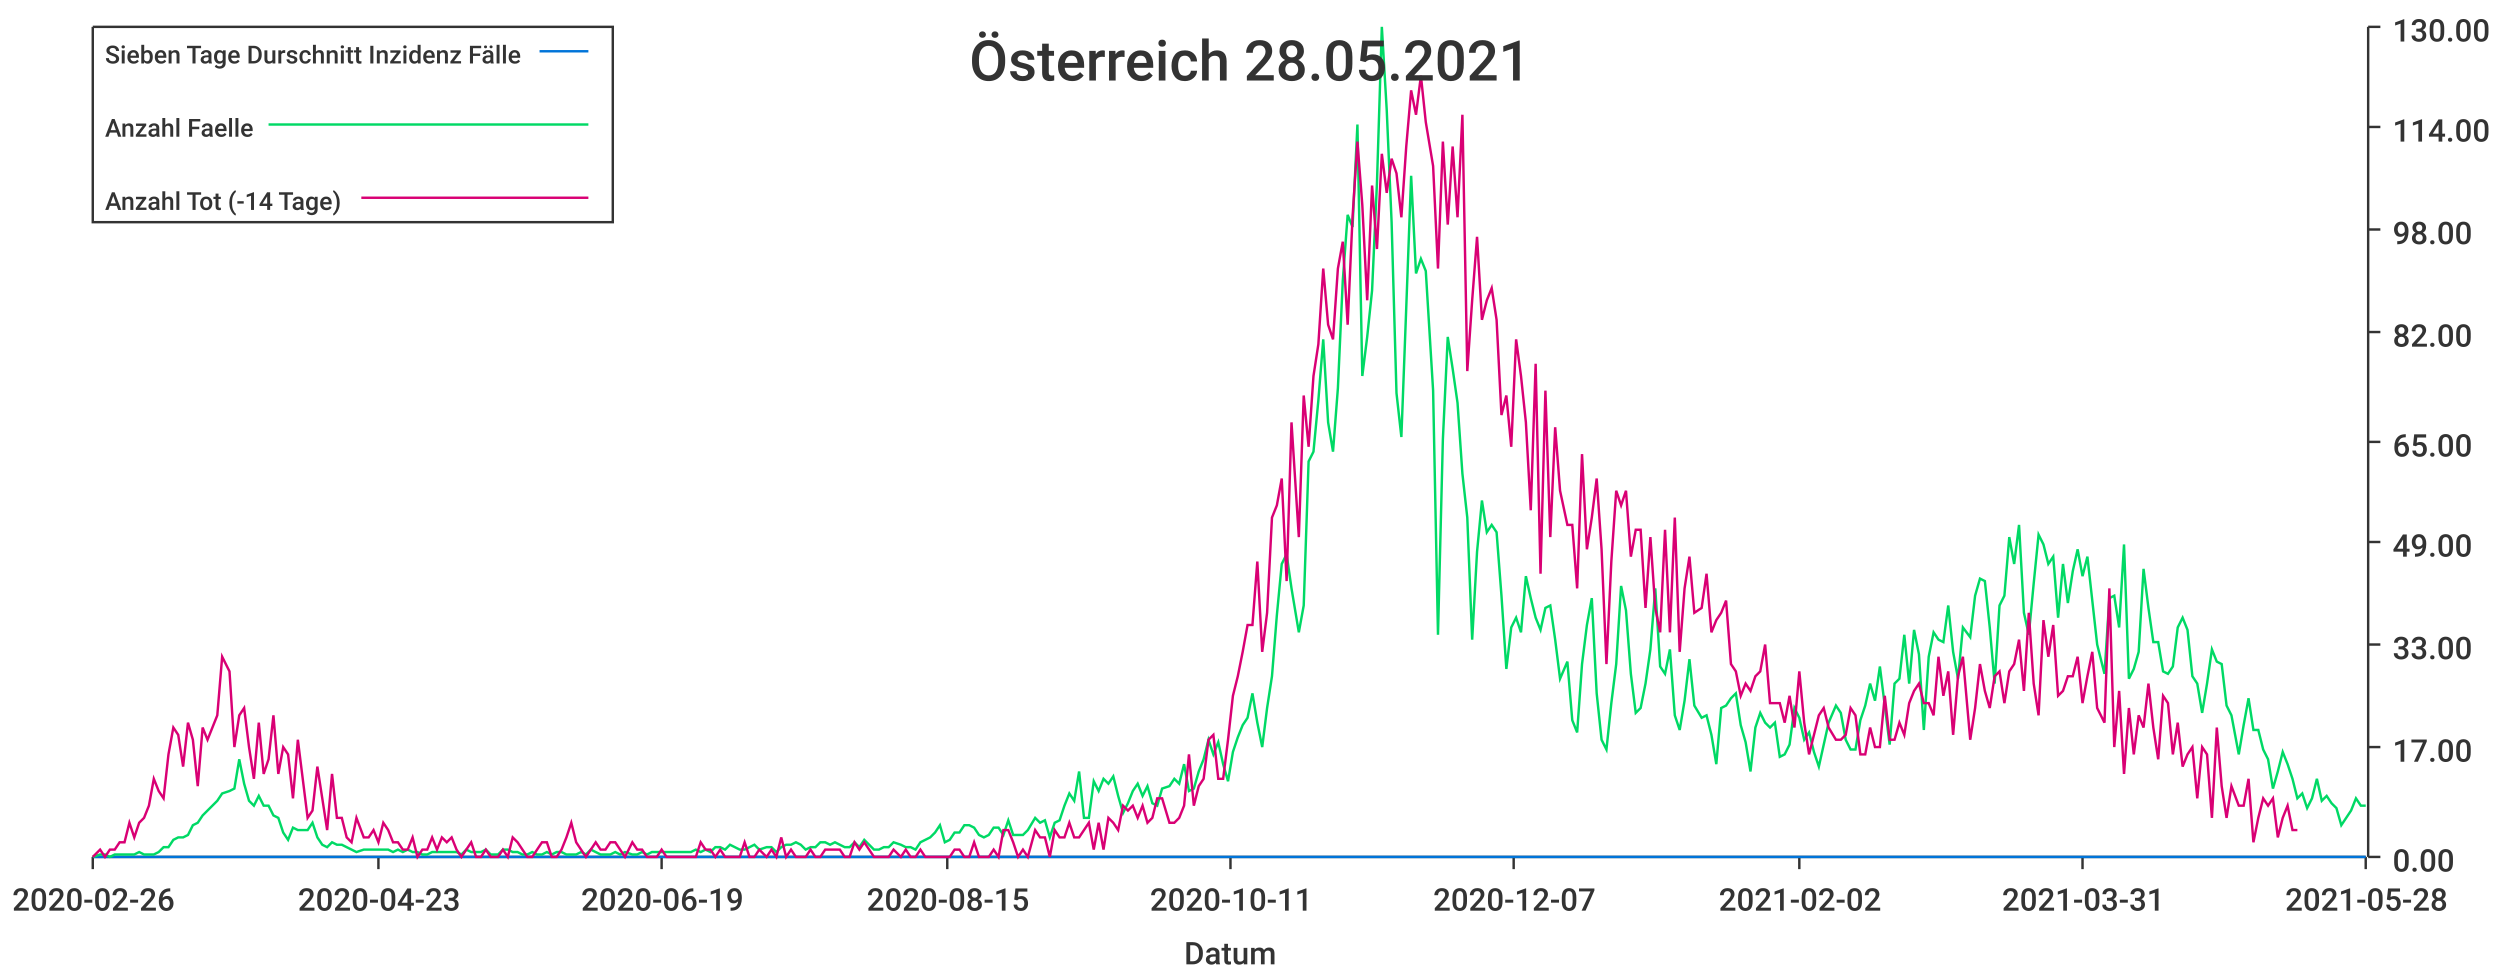
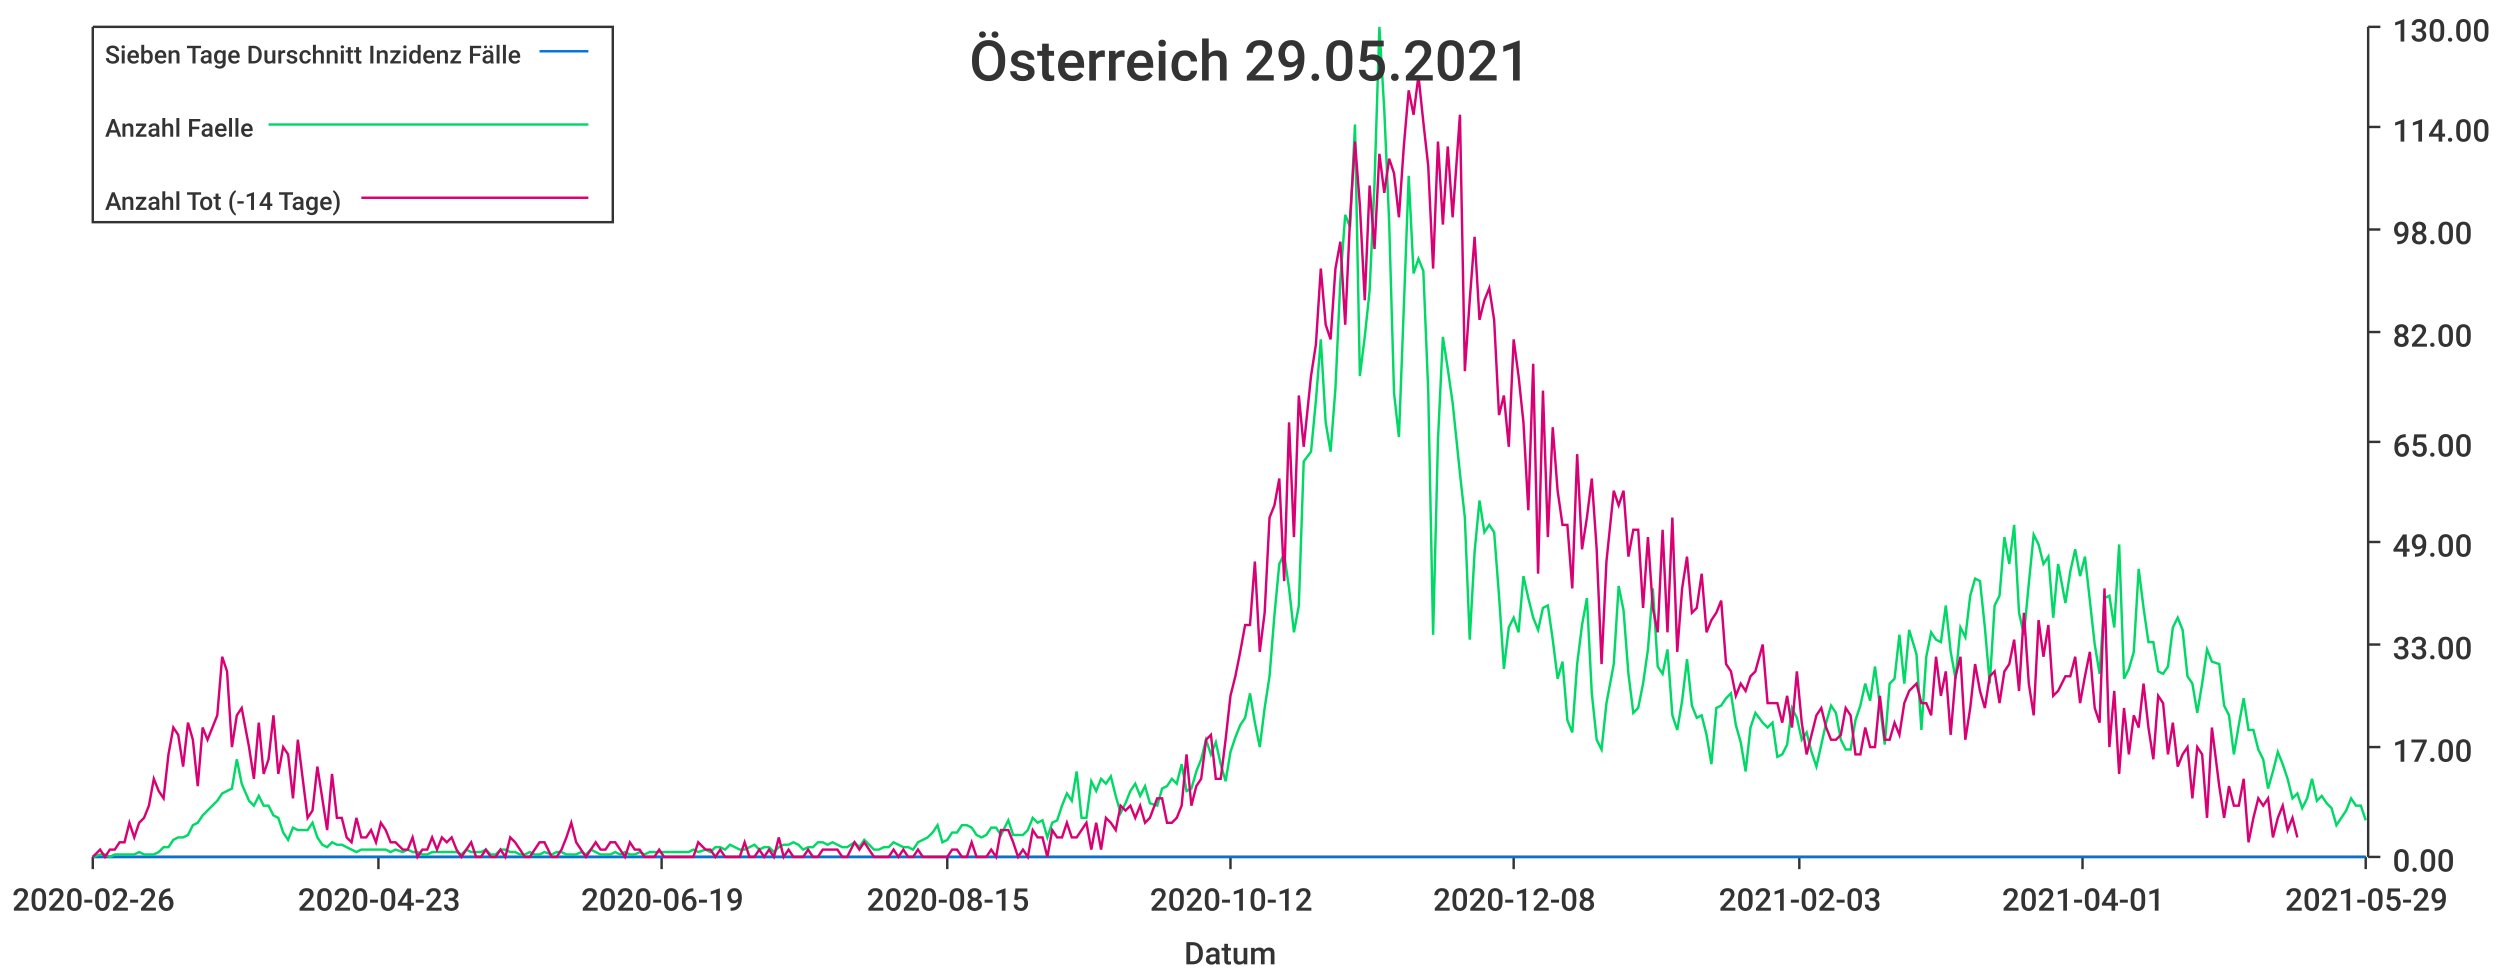
<svg xmlns="http://www.w3.org/2000/svg" width="1024" height="400">\n<path d="M 0 0 L 1024 0 L 1024 400 L 0 400 L 0 0" style="stroke-width:0;stroke:rgba(255,255,255,1.0);fill:rgba(255,255,255,1.0)" />
  <path d="M 38 11 L 969 11 L 969 351 L 38 351 L 38 11" style="stroke-width:0;stroke:rgba(255,255,255,1.0);fill:rgba(255,255,255,1.0)" />
  <path d="M 38 351 L 969 351" style="stroke-width:1;stroke:rgba(51,51,51,1.0);fill:none" />
  <path d="M 38 351 L 38 356" style="stroke-width:1;stroke:rgba(51,51,51,1.0);fill:none" />
  <text x="5" y="373" style="stroke-width:0;stroke:none;fill:rgba(51,51,51,1.0);font-size:12.8px;font-family:'Roboto Medium',sans-serif">2020-02-26</text>
  <path d="M 155 351 L 155 356" style="stroke-width:1;stroke:rgba(51,51,51,1.0);fill:none" />
  <text x="122" y="373" style="stroke-width:0;stroke:none;fill:rgba(51,51,51,1.0);font-size:12.8px;font-family:'Roboto Medium',sans-serif">2020-04-23</text>
  <path d="M 271 351 L 271 356" style="stroke-width:1;stroke:rgba(51,51,51,1.0);fill:none" />
  <text x="238" y="373" style="stroke-width:0;stroke:none;fill:rgba(51,51,51,1.0);font-size:12.8px;font-family:'Roboto Medium',sans-serif">2020-06-19</text>
  <path d="M 388 351 L 388 356" style="stroke-width:1;stroke:rgba(51,51,51,1.0);fill:none" />
  <text x="355" y="373" style="stroke-width:0;stroke:none;fill:rgba(51,51,51,1.0);font-size:12.8px;font-family:'Roboto Medium',sans-serif">2020-08-15</text>
  <path d="M 504 351 L 504 356" style="stroke-width:1;stroke:rgba(51,51,51,1.0);fill:none" />
-   <text x="471" y="373" style="stroke-width:0;stroke:none;fill:rgba(51,51,51,1.0);font-size:12.8px;font-family:'Roboto Medium',sans-serif">2020-10-11</text>
+   <text x="471" y="373" style="stroke-width:0;stroke:none;fill:rgba(51,51,51,1.0);font-size:12.8px;font-family:'Roboto Medium',sans-serif">2020-10-12</text>
  <path d="M 620 351 L 620 356" style="stroke-width:1;stroke:rgba(51,51,51,1.0);fill:none" />
-   <text x="587" y="373" style="stroke-width:0;stroke:none;fill:rgba(51,51,51,1.0);font-size:12.8px;font-family:'Roboto Medium',sans-serif">2020-12-07</text>
+   <text x="587" y="373" style="stroke-width:0;stroke:none;fill:rgba(51,51,51,1.0);font-size:12.8px;font-family:'Roboto Medium',sans-serif">2020-12-08</text>
  <path d="M 737 351 L 737 356" style="stroke-width:1;stroke:rgba(51,51,51,1.0);fill:none" />
-   <text x="704" y="373" style="stroke-width:0;stroke:none;fill:rgba(51,51,51,1.0);font-size:12.8px;font-family:'Roboto Medium',sans-serif">2021-02-02</text>
+   <text x="704" y="373" style="stroke-width:0;stroke:none;fill:rgba(51,51,51,1.0);font-size:12.8px;font-family:'Roboto Medium',sans-serif">2021-02-03</text>
  <path d="M 853 351 L 853 356" style="stroke-width:1;stroke:rgba(51,51,51,1.0);fill:none" />
-   <text x="820" y="373" style="stroke-width:0;stroke:none;fill:rgba(51,51,51,1.0);font-size:12.8px;font-family:'Roboto Medium',sans-serif">2021-03-31</text>
+   <text x="820" y="373" style="stroke-width:0;stroke:none;fill:rgba(51,51,51,1.0);font-size:12.8px;font-family:'Roboto Medium',sans-serif">2021-04-01</text>
  <path d="M 969 351 L 969 356" style="stroke-width:1;stroke:rgba(51,51,51,1.0);fill:none" />
-   <text x="936" y="373" style="stroke-width:0;stroke:none;fill:rgba(51,51,51,1.0);font-size:12.8px;font-family:'Roboto Medium',sans-serif">2021-05-28</text>
+   <text x="936" y="373" style="stroke-width:0;stroke:none;fill:rgba(51,51,51,1.0);font-size:12.8px;font-family:'Roboto Medium',sans-serif">2021-05-29</text>
  <text x="485" y="395" style="stroke-width:0;stroke:none;fill:rgba(51,51,51,1.0);font-size:12.8px;font-family:'Roboto Medium',sans-serif">Datum</text>
  <path d="M 970 351 L 970 11" style="stroke-width:1;stroke:rgba(51,51,51,1.0);fill:none" />
  <path d="M 970 351 L 975 351" style="stroke-width:1;stroke:rgba(51,51,51,1.0);fill:none" />
  <text x="980" y="357" style="stroke-width:0;stroke:none;fill:rgba(51,51,51,1.0);font-size:12.8px;font-family:'Roboto Medium',sans-serif">0.00</text>
  <path d="M 970 306 L 975 306" style="stroke-width:1;stroke:rgba(51,51,51,1.0);fill:none" />
  <text x="980" y="312" style="stroke-width:0;stroke:none;fill:rgba(51,51,51,1.0);font-size:12.8px;font-family:'Roboto Medium',sans-serif">17.00</text>
  <path d="M 970 264 L 975 264" style="stroke-width:1;stroke:rgba(51,51,51,1.0);fill:none" />
  <text x="980" y="270" style="stroke-width:0;stroke:none;fill:rgba(51,51,51,1.0);font-size:12.8px;font-family:'Roboto Medium',sans-serif">33.00</text>
  <path d="M 970 222 L 975 222" style="stroke-width:1;stroke:rgba(51,51,51,1.0);fill:none" />
  <text x="980" y="228" style="stroke-width:0;stroke:none;fill:rgba(51,51,51,1.0);font-size:12.8px;font-family:'Roboto Medium',sans-serif">49.00</text>
  <path d="M 970 181 L 975 181" style="stroke-width:1;stroke:rgba(51,51,51,1.0);fill:none" />
  <text x="980" y="187" style="stroke-width:0;stroke:none;fill:rgba(51,51,51,1.0);font-size:12.8px;font-family:'Roboto Medium',sans-serif">65.00</text>
  <path d="M 970 136 L 975 136" style="stroke-width:1;stroke:rgba(51,51,51,1.0);fill:none" />
  <text x="980" y="142" style="stroke-width:0;stroke:none;fill:rgba(51,51,51,1.0);font-size:12.8px;font-family:'Roboto Medium',sans-serif">82.00</text>
  <path d="M 970 94 L 975 94" style="stroke-width:1;stroke:rgba(51,51,51,1.0);fill:none" />
  <text x="980" y="100" style="stroke-width:0;stroke:none;fill:rgba(51,51,51,1.0);font-size:12.8px;font-family:'Roboto Medium',sans-serif">98.00</text>
  <path d="M 970 52 L 975 52" style="stroke-width:1;stroke:rgba(51,51,51,1.0);fill:none" />
  <text x="980" y="58" style="stroke-width:0;stroke:none;fill:rgba(51,51,51,1.0);font-size:12.8px;font-family:'Roboto Medium',sans-serif">114.00</text>
  <path d="M 970 11 L 975 11" style="stroke-width:1;stroke:rgba(51,51,51,1.0);fill:none" />
  <text x="980" y="17" style="stroke-width:0;stroke:none;fill:rgba(51,51,51,1.0);font-size:12.8px;font-family:'Roboto Medium',sans-serif">130.00</text>
-   <path d="M 38 351 L 41 351 L 43 351 L 45 351 L 47 351 L 49 351 L 51 351 L 53 351 L 55 351 L 57 351 L 59 351 L 61 351 L 63 351 L 65 351 L 67 351 L 69 351 L 71 351 L 73 351 L 75 351 L 77 351 L 79 351 L 81 351 L 83 351 L 85 351 L 87 351 L 89 351 L 91 351 L 94 351 L 96 351 L 98 351 L 100 351 L 102 351 L 104 351 L 106 351 L 108 351 L 110 351 L 112 351 L 114 351 L 116 351 L 118 351 L 120 351 L 122 351 L 124 351 L 126 351 L 128 351 L 130 351 L 132 351 L 134 351 L 136 351 L 138 351 L 140 351 L 142 351 L 144 351 L 146 351 L 149 351 L 151 351 L 153 351 L 155 351 L 157 351 L 159 351 L 161 351 L 163 351 L 165 351 L 167 351 L 169 351 L 171 351 L 173 351 L 175 351 L 177 351 L 179 351 L 181 351 L 183 351 L 185 351 L 187 351 L 189 351 L 191 351 L 193 351 L 195 351 L 197 351 L 199 351 L 201 351 L 204 351 L 206 351 L 208 351 L 210 351 L 212 351 L 214 351 L 216 351 L 218 351 L 220 351 L 222 351 L 224 351 L 226 351 L 228 351 L 230 351 L 232 351 L 234 351 L 236 351 L 238 351 L 240 351 L 242 351 L 244 351 L 246 351 L 248 351 L 250 351 L 252 351 L 254 351 L 256 351 L 259 351 L 261 351 L 263 351 L 265 351 L 267 351 L 269 351 L 271 351 L 273 351 L 275 351 L 277 351 L 279 351 L 281 351 L 283 351 L 285 351 L 287 351 L 289 351 L 291 351 L 293 351 L 295 351 L 297 351 L 299 351 L 301 351 L 303 351 L 305 351 L 307 351 L 309 351 L 311 351 L 314 351 L 316 351 L 318 351 L 320 351 L 322 351 L 324 351 L 326 351 L 328 351 L 330 351 L 332 351 L 334 351 L 336 351 L 338 351 L 340 351 L 342 351 L 344 351 L 346 351 L 348 351 L 350 351 L 352 351 L 354 351 L 356 351 L 358 351 L 360 351 L 362 351 L 364 351 L 366 351 L 369 351 L 371 351 L 373 351 L 375 351 L 377 351 L 379 351 L 381 351 L 383 351 L 385 351 L 387 351 L 389 351 L 391 351 L 393 351 L 395 351 L 397 351 L 399 351 L 401 351 L 403 351 L 405 351 L 407 351 L 409 351 L 411 351 L 413 351 L 415 351 L 417 351 L 419 351 L 421 351 L 424 351 L 426 351 L 428 351 L 430 351 L 432 351 L 434 351 L 436 351 L 438 351 L 440 351 L 442 351 L 444 351 L 446 351 L 448 351 L 450 351 L 452 351 L 454 351 L 456 351 L 458 351 L 460 351 L 462 351 L 464 351 L 466 351 L 468 351 L 470 351 L 472 351 L 474 351 L 476 351 L 479 351 L 481 351 L 483 351 L 485 351 L 487 351 L 489 351 L 491 351 L 493 351 L 495 351 L 497 351 L 499 351 L 501 351 L 503 351 L 505 351 L 507 351 L 509 351 L 511 351 L 513 351 L 515 351 L 517 351 L 519 351 L 521 351 L 523 351 L 525 351 L 527 351 L 529 351 L 532 351 L 534 351 L 536 351 L 538 351 L 540 351 L 542 351 L 544 351 L 546 351 L 548 351 L 550 351 L 552 351 L 554 351 L 556 351 L 558 351 L 560 351 L 562 351 L 564 351 L 566 351 L 568 351 L 570 351 L 572 351 L 574 351 L 576 351 L 578 351 L 580 351 L 582 351 L 584 351 L 587 351 L 589 351 L 591 351 L 593 351 L 595 351 L 597 351 L 599 351 L 601 351 L 603 351 L 605 351 L 607 351 L 609 351 L 611 351 L 613 351 L 615 351 L 617 351 L 619 351 L 621 351 L 623 351 L 625 351 L 627 351 L 629 351 L 631 351 L 633 351 L 635 351 L 637 351 L 639 351 L 642 351 L 644 351 L 646 351 L 648 351 L 650 351 L 652 351 L 654 351 L 656 351 L 658 351 L 660 351 L 662 351 L 664 351 L 666 351 L 668 351 L 670 351 L 672 351 L 674 351 L 676 351 L 678 351 L 680 351 L 682 351 L 684 351 L 686 351 L 688 351 L 690 351 L 692 351 L 694 351 L 697 351 L 699 351 L 701 351 L 703 351 L 705 351 L 707 351 L 709 351 L 711 351 L 713 351 L 715 351 L 717 351 L 719 351 L 721 351 L 723 351 L 725 351 L 727 351 L 729 351 L 731 351 L 733 351 L 735 351 L 737 351 L 739 351 L 741 351 L 743 351 L 745 351 L 747 351 L 749 351 L 752 351 L 754 351 L 756 351 L 758 351 L 760 351 L 762 351 L 764 351 L 766 351 L 768 351 L 770 351 L 772 351 L 774 351 L 776 351 L 778 351 L 780 351 L 782 351 L 784 351 L 786 351 L 788 351 L 790 351 L 792 351 L 794 351 L 796 351 L 798 351 L 800 351 L 802 351 L 804 351 L 807 351 L 809 351 L 811 351 L 813 351 L 815 351 L 817 351 L 819 351 L 821 351 L 823 351 L 825 351 L 827 351 L 829 351 L 831 351 L 833 351 L 835 351 L 837 351 L 839 351 L 841 351 L 843 351 L 845 351 L 847 351 L 849 351 L 851 351 L 853 351 L 855 351 L 857 351 L 859 351 L 862 351 L 864 351 L 866 351 L 868 351 L 870 351 L 872 351 L 874 351 L 876 351 L 878 351 L 880 351 L 882 351 L 884 351 L 886 351 L 888 351 L 890 351 L 892 351 L 894 351 L 896 351 L 898 351 L 900 351 L 902 351 L 904 351 L 906 351 L 908 351 L 910 351 L 912 351 L 914 351 L 917 351 L 919 351 L 921 351 L 923 351 L 925 351 L 927 351 L 929 351 L 931 351 L 933 351 L 935 351 L 937 351 L 939 351 L 941 351 L 943 351 L 945 351 L 947 351 L 949 351 L 951 351 L 953 351 L 955 351 L 957 351 L 959 351 L 961 351 L 963 351 L 965 351 L 967 351 L 969 351" style="stroke-width:1;stroke:rgba(0,116,217,1.0);fill:none" />
-   <path d="M 38 351 L 41 350 L 43 350 L 45 351 L 47 350 L 49 350 L 51 350 L 53 350 L 55 350 L 57 349 L 59 350 L 61 350 L 63 350 L 65 349 L 67 347 L 69 347 L 71 344 L 73 343 L 75 343 L 77 342 L 79 338 L 81 337 L 83 334 L 85 332 L 87 330 L 89 328 L 91 325 L 94 324 L 96 323 L 98 311 L 100 321 L 102 328 L 104 330 L 106 326 L 108 330 L 110 330 L 112 334 L 114 335 L 116 341 L 118 344 L 120 339 L 122 340 L 124 340 L 126 340 L 128 337 L 130 343 L 132 346 L 134 347 L 136 345 L 138 346 L 140 346 L 142 347 L 144 348 L 146 349 L 149 348 L 151 348 L 153 348 L 155 348 L 157 348 L 159 348 L 161 349 L 163 348 L 165 349 L 167 348 L 169 349 L 171 349 L 173 350 L 175 350 L 177 349 L 179 349 L 181 349 L 183 349 L 185 349 L 187 349 L 189 350 L 191 348 L 193 349 L 195 349 L 197 349 L 199 348 L 201 350 L 204 350 L 206 348 L 208 348 L 210 349 L 212 349 L 214 350 L 216 350 L 218 349 L 220 350 L 222 350 L 224 349 L 226 350 L 228 349 L 230 349 L 232 350 L 234 350 L 236 350 L 238 349 L 240 350 L 242 348 L 244 349 L 246 350 L 248 350 L 250 350 L 252 349 L 254 350 L 256 349 L 259 350 L 261 350 L 263 349 L 265 350 L 267 349 L 269 349 L 271 349 L 273 349 L 275 349 L 277 349 L 279 349 L 281 349 L 283 349 L 285 348 L 287 349 L 289 348 L 291 349 L 293 347 L 295 347 L 297 348 L 299 346 L 301 347 L 303 348 L 305 348 L 307 347 L 309 346 L 311 348 L 314 347 L 316 347 L 318 349 L 320 347 L 322 346 L 324 346 L 326 345 L 328 346 L 330 348 L 332 347 L 334 347 L 336 345 L 338 345 L 340 346 L 342 345 L 344 346 L 346 347 L 348 347 L 350 345 L 352 347 L 354 344 L 356 346 L 358 348 L 360 348 L 362 347 L 364 347 L 366 345 L 369 346 L 371 347 L 373 347 L 375 348 L 377 345 L 379 344 L 381 343 L 383 341 L 385 338 L 387 345 L 389 344 L 391 341 L 393 341 L 395 338 L 397 338 L 399 339 L 401 342 L 403 343 L 405 342 L 407 339 L 409 339 L 411 342 L 413 336 L 415 342 L 417 342 L 419 342 L 421 340 L 424 335 L 426 337 L 428 336 L 430 343 L 432 337 L 434 336 L 436 330 L 438 325 L 440 328 L 442 316 L 444 335 L 446 335 L 448 320 L 450 324 L 452 319 L 454 321 L 456 318 L 458 326 L 460 333 L 462 329 L 464 324 L 466 321 L 468 326 L 470 322 L 472 329 L 474 330 L 476 323 L 479 322 L 481 319 L 483 321 L 485 313 L 487 324 L 489 323 L 491 316 L 493 311 L 495 303 L 497 309 L 499 304 L 501 313 L 503 320 L 505 308 L 507 302 L 509 297 L 511 294 L 513 284 L 515 296 L 517 306 L 519 290 L 521 277 L 523 252 L 525 231 L 527 227 L 529 241 L 532 259 L 534 248 L 536 189 L 538 185 L 540 164 L 542 139 L 544 173 L 546 185 L 548 159 L 550 115 L 552 88 L 554 93 L 556 51 L 558 154 L 560 138 L 562 119 L 564 75 L 566 11 L 568 45 L 570 91 L 572 161 L 574 179 L 576 126 L 578 72 L 580 112 L 582 106 L 584 111 L 587 160 L 589 260 L 591 180 L 593 138 L 595 151 L 597 165 L 599 194 L 601 212 L 603 262 L 605 226 L 607 205 L 609 218 L 611 215 L 613 218 L 615 244 L 617 274 L 619 257 L 621 253 L 623 259 L 625 236 L 627 245 L 629 253 L 631 258 L 633 249 L 635 248 L 637 262 L 639 278 L 642 271 L 644 295 L 646 300 L 648 272 L 650 256 L 652 245 L 654 284 L 656 303 L 658 307 L 660 288 L 662 272 L 664 240 L 666 250 L 668 276 L 670 292 L 672 290 L 674 280 L 676 266 L 678 241 L 680 273 L 682 276 L 684 266 L 686 293 L 688 299 L 690 287 L 692 270 L 694 289 L 697 294 L 699 293 L 701 301 L 703 313 L 705 290 L 707 289 L 709 286 L 711 284 L 713 297 L 715 304 L 717 316 L 719 298 L 721 292 L 723 296 L 725 298 L 727 296 L 729 310 L 731 309 L 733 305 L 735 290 L 737 294 L 739 303 L 741 300 L 743 308 L 745 314 L 747 305 L 749 296 L 752 289 L 754 292 L 756 303 L 758 307 L 760 307 L 762 295 L 764 289 L 766 280 L 768 287 L 770 273 L 772 289 L 774 305 L 776 280 L 778 278 L 780 260 L 782 280 L 784 258 L 786 268 L 788 299 L 790 269 L 792 259 L 794 262 L 796 263 L 798 248 L 800 267 L 802 278 L 804 257 L 807 261 L 809 244 L 811 237 L 813 238 L 815 257 L 817 280 L 819 248 L 821 244 L 823 220 L 825 231 L 827 215 L 829 251 L 831 260 L 833 239 L 835 219 L 837 223 L 839 231 L 841 228 L 843 253 L 845 231 L 847 247 L 849 234 L 851 225 L 853 236 L 855 228 L 857 246 L 859 264 L 862 276 L 864 245 L 866 244 L 868 257 L 870 223 L 872 278 L 874 274 L 876 267 L 878 233 L 880 249 L 882 263 L 884 263 L 886 275 L 888 276 L 890 273 L 892 257 L 894 253 L 896 258 L 898 277 L 900 280 L 902 292 L 904 280 L 906 266 L 908 271 L 910 272 L 912 289 L 914 293 L 917 309 L 919 297 L 921 286 L 923 299 L 925 299 L 927 307 L 929 311 L 931 323 L 933 316 L 935 308 L 937 313 L 939 319 L 941 327 L 943 325 L 945 331 L 947 327 L 949 319 L 951 328 L 953 326 L 955 329 L 957 331 L 959 338 L 961 335 L 963 332 L 965 327 L 967 330 L 969 330" style="stroke-width:1;stroke:rgba(0,217,101,1.0);fill:none" />
-   <path d="M 38 351 L 41 348 L 43 351 L 45 348 L 47 348 L 49 345 L 51 345 L 53 337 L 55 343 L 57 337 L 59 335 L 61 330 L 63 319 L 65 324 L 67 327 L 69 309 L 71 298 L 73 301 L 75 314 L 77 296 L 79 303 L 81 322 L 83 298 L 85 303 L 87 298 L 89 293 L 91 269 L 94 275 L 96 306 L 98 293 L 100 290 L 102 306 L 104 319 L 106 296 L 108 317 L 110 311 L 112 293 L 114 317 L 116 306 L 118 309 L 120 327 L 122 303 L 124 319 L 126 335 L 128 332 L 130 314 L 132 327 L 134 340 L 136 317 L 138 335 L 140 335 L 142 343 L 144 345 L 146 335 L 149 343 L 151 343 L 153 340 L 155 345 L 157 337 L 159 340 L 161 345 L 163 345 L 165 348 L 167 348 L 169 343 L 171 351 L 173 348 L 175 348 L 177 343 L 179 348 L 181 343 L 183 345 L 185 343 L 187 348 L 189 351 L 191 348 L 193 345 L 195 351 L 197 351 L 199 348 L 201 351 L 204 351 L 206 348 L 208 351 L 210 343 L 212 345 L 214 348 L 216 351 L 218 351 L 220 348 L 222 345 L 224 345 L 226 351 L 228 351 L 230 348 L 232 343 L 234 337 L 236 345 L 238 348 L 240 351 L 242 348 L 244 345 L 246 348 L 248 348 L 250 345 L 252 345 L 254 348 L 256 351 L 259 345 L 261 348 L 263 348 L 265 351 L 267 351 L 269 351 L 271 348 L 273 351 L 275 351 L 277 351 L 279 351 L 281 351 L 283 351 L 285 351 L 287 345 L 289 348 L 291 348 L 293 351 L 295 348 L 297 351 L 299 351 L 301 351 L 303 351 L 305 345 L 307 351 L 309 351 L 311 348 L 314 351 L 316 348 L 318 351 L 320 343 L 322 351 L 324 348 L 326 351 L 328 351 L 330 351 L 332 348 L 334 351 L 336 351 L 338 348 L 340 348 L 342 348 L 344 348 L 346 351 L 348 351 L 350 345 L 352 348 L 354 345 L 356 348 L 358 351 L 360 351 L 362 351 L 364 351 L 366 348 L 369 351 L 371 348 L 373 351 L 375 351 L 377 348 L 379 351 L 381 351 L 383 351 L 385 351 L 387 351 L 389 351 L 391 348 L 393 348 L 395 351 L 397 351 L 399 345 L 401 351 L 403 351 L 405 351 L 407 348 L 409 351 L 411 340 L 413 340 L 415 345 L 417 351 L 419 348 L 421 351 L 424 340 L 426 343 L 428 343 L 430 351 L 432 340 L 434 343 L 436 343 L 438 337 L 440 343 L 442 343 L 444 340 L 446 337 L 448 348 L 450 337 L 452 348 L 454 335 L 456 337 L 458 340 L 460 330 L 462 332 L 464 330 L 466 335 L 468 330 L 470 337 L 472 335 L 474 327 L 476 327 L 479 337 L 481 337 L 483 335 L 485 330 L 487 309 L 489 330 L 491 322 L 493 319 L 495 303 L 497 301 L 499 319 L 501 319 L 503 303 L 505 285 L 507 277 L 509 267 L 511 256 L 513 256 L 515 230 L 517 267 L 519 251 L 521 212 L 523 207 L 525 196 L 527 238 L 529 173 L 532 220 L 534 162 L 536 183 L 538 154 L 540 141 L 542 110 L 544 133 L 546 139 L 548 110 L 550 99 L 552 133 L 554 89 L 556 58 L 558 84 L 560 123 L 562 76 L 564 102 L 566 63 L 568 79 L 570 65 L 572 71 L 574 89 L 576 60 L 578 37 L 580 47 L 582 31 L 584 50 L 587 68 L 589 110 L 591 58 L 593 92 L 595 60 L 597 89 L 599 47 L 601 152 L 603 123 L 605 97 L 607 131 L 609 123 L 611 118 L 613 131 L 615 170 L 617 162 L 619 183 L 621 139 L 623 154 L 625 173 L 627 209 L 629 149 L 631 235 L 633 160 L 635 220 L 637 175 L 639 201 L 642 215 L 644 215 L 646 241 L 648 186 L 650 225 L 652 212 L 654 196 L 656 225 L 658 272 L 660 230 L 662 201 L 664 207 L 666 201 L 668 228 L 670 217 L 672 217 L 674 249 L 676 220 L 678 249 L 680 259 L 682 217 L 684 259 L 686 212 L 688 267 L 690 241 L 692 228 L 694 251 L 697 249 L 699 235 L 701 259 L 703 254 L 705 251 L 707 246 L 709 272 L 711 275 L 713 285 L 715 280 L 717 283 L 719 277 L 721 275 L 723 264 L 725 288 L 727 288 L 729 288 L 731 296 L 733 285 L 735 298 L 737 275 L 739 296 L 741 309 L 743 301 L 745 293 L 747 290 L 749 298 L 752 303 L 754 303 L 756 301 L 758 290 L 760 293 L 762 309 L 764 309 L 766 298 L 768 306 L 770 306 L 772 285 L 774 303 L 776 303 L 778 296 L 780 301 L 782 288 L 784 283 L 786 280 L 788 288 L 790 288 L 792 293 L 794 269 L 796 285 L 798 275 L 800 301 L 802 277 L 804 269 L 807 303 L 809 290 L 811 272 L 813 283 L 815 290 L 817 277 L 819 275 L 821 288 L 823 275 L 825 272 L 827 262 L 829 283 L 831 251 L 833 280 L 835 293 L 837 254 L 839 269 L 841 256 L 843 285 L 845 283 L 847 277 L 849 277 L 851 269 L 853 288 L 855 277 L 857 267 L 859 290 L 862 296 L 864 241 L 866 306 L 868 283 L 870 317 L 872 290 L 874 309 L 876 293 L 878 298 L 880 280 L 882 298 L 884 311 L 886 285 L 888 288 L 890 309 L 892 296 L 894 314 L 896 309 L 898 306 L 900 327 L 902 306 L 904 309 L 906 335 L 908 298 L 910 322 L 912 335 L 914 322 L 917 330 L 919 330 L 921 319 L 923 345 L 925 335 L 927 327 L 929 330 L 931 327 L 933 343 L 935 335 L 937 330 L 939 340 L 941 340" style="stroke-width:1;stroke:rgba(217,0,116,1.0);fill:none" />
-   <text x="397" y="33" style="stroke-width:0;stroke:none;fill:rgba(51,51,51,1.0);font-size:23.0px;font-family:'Roboto Medium',sans-serif">Österreich 28.05.2021</text>
+   <path d="M 38 351 L 41 351 L 43 351 L 45 351 L 47 351 L 49 351 L 51 351 L 53 351 L 55 351 L 57 351 L 59 351 L 61 351 L 63 351 L 65 351 L 67 351 L 69 351 L 71 351 L 73 351 L 75 351 L 77 351 L 79 351 L 81 351 L 83 351 L 85 351 L 87 351 L 89 351 L 91 351 L 93 351 L 95 351 L 97 351 L 99 351 L 102 351 L 104 351 L 106 351 L 108 351 L 110 351 L 112 351 L 114 351 L 116 351 L 118 351 L 120 351 L 122 351 L 124 351 L 126 351 L 128 351 L 130 351 L 132 351 L 134 351 L 136 351 L 138 351 L 140 351 L 142 351 L 144 351 L 146 351 L 148 351 L 150 351 L 152 351 L 154 351 L 156 351 L 158 351 L 160 351 L 162 351 L 165 351 L 167 351 L 169 351 L 171 351 L 173 351 L 175 351 L 177 351 L 179 351 L 181 351 L 183 351 L 185 351 L 187 351 L 189 351 L 191 351 L 193 351 L 195 351 L 197 351 L 199 351 L 201 351 L 203 351 L 205 351 L 207 351 L 209 351 L 211 351 L 213 351 L 215 351 L 217 351 L 219 351 L 221 351 L 223 351 L 226 351 L 228 351 L 230 351 L 232 351 L 234 351 L 236 351 L 238 351 L 240 351 L 242 351 L 244 351 L 246 351 L 248 351 L 250 351 L 252 351 L 254 351 L 256 351 L 258 351 L 260 351 L 262 351 L 264 351 L 266 351 L 268 351 L 270 351 L 272 351 L 274 351 L 276 351 L 278 351 L 280 351 L 282 351 L 284 351 L 286 351 L 289 351 L 291 351 L 293 351 L 295 351 L 297 351 L 299 351 L 301 351 L 303 351 L 305 351 L 307 351 L 309 351 L 311 351 L 313 351 L 315 351 L 317 351 L 319 351 L 321 351 L 323 351 L 325 351 L 327 351 L 329 351 L 331 351 L 333 351 L 335 351 L 337 351 L 339 351 L 341 351 L 343 351 L 345 351 L 347 351 L 350 351 L 352 351 L 354 351 L 356 351 L 358 351 L 360 351 L 362 351 L 364 351 L 366 351 L 368 351 L 370 351 L 372 351 L 374 351 L 376 351 L 378 351 L 380 351 L 382 351 L 384 351 L 386 351 L 388 351 L 390 351 L 392 351 L 394 351 L 396 351 L 398 351 L 400 351 L 402 351 L 404 351 L 406 351 L 408 351 L 410 351 L 413 351 L 415 351 L 417 351 L 419 351 L 421 351 L 423 351 L 425 351 L 427 351 L 429 351 L 431 351 L 433 351 L 435 351 L 437 351 L 439 351 L 441 351 L 443 351 L 445 351 L 447 351 L 449 351 L 451 351 L 453 351 L 455 351 L 457 351 L 459 351 L 461 351 L 463 351 L 465 351 L 467 351 L 469 351 L 471 351 L 474 351 L 476 351 L 478 351 L 480 351 L 482 351 L 484 351 L 486 351 L 488 351 L 490 351 L 492 351 L 494 351 L 496 351 L 498 351 L 500 351 L 502 351 L 504 351 L 506 351 L 508 351 L 510 351 L 512 351 L 514 351 L 516 351 L 518 351 L 520 351 L 522 351 L 524 351 L 526 351 L 528 351 L 530 351 L 532 351 L 534 351 L 537 351 L 539 351 L 541 351 L 543 351 L 545 351 L 547 351 L 549 351 L 551 351 L 553 351 L 555 351 L 557 351 L 559 351 L 561 351 L 563 351 L 565 351 L 567 351 L 569 351 L 571 351 L 573 351 L 575 351 L 577 351 L 579 351 L 581 351 L 583 351 L 585 351 L 587 351 L 589 351 L 591 351 L 593 351 L 595 351 L 598 351 L 600 351 L 602 351 L 604 351 L 606 351 L 608 351 L 610 351 L 612 351 L 614 351 L 616 351 L 618 351 L 620 351 L 622 351 L 624 351 L 626 351 L 628 351 L 630 351 L 632 351 L 634 351 L 636 351 L 638 351 L 640 351 L 642 351 L 644 351 L 646 351 L 648 351 L 650 351 L 652 351 L 654 351 L 656 351 L 658 351 L 661 351 L 663 351 L 665 351 L 667 351 L 669 351 L 671 351 L 673 351 L 675 351 L 677 351 L 679 351 L 681 351 L 683 351 L 685 351 L 687 351 L 689 351 L 691 351 L 693 351 L 695 351 L 697 351 L 699 351 L 701 351 L 703 351 L 705 351 L 707 351 L 709 351 L 711 351 L 713 351 L 715 351 L 717 351 L 719 351 L 722 351 L 724 351 L 726 351 L 728 351 L 730 351 L 732 351 L 734 351 L 736 351 L 738 351 L 740 351 L 742 351 L 744 351 L 746 351 L 748 351 L 750 351 L 752 351 L 754 351 L 756 351 L 758 351 L 760 351 L 762 351 L 764 351 L 766 351 L 768 351 L 770 351 L 772 351 L 774 351 L 776 351 L 778 351 L 780 351 L 782 351 L 785 351 L 787 351 L 789 351 L 791 351 L 793 351 L 795 351 L 797 351 L 799 351 L 801 351 L 803 351 L 805 351 L 807 351 L 809 351 L 811 351 L 813 351 L 815 351 L 817 351 L 819 351 L 821 351 L 823 351 L 825 351 L 827 351 L 829 351 L 831 351 L 833 351 L 835 351 L 837 351 L 839 351 L 841 351 L 843 351 L 846 351 L 848 351 L 850 351 L 852 351 L 854 351 L 856 351 L 858 351 L 860 351 L 862 351 L 864 351 L 866 351 L 868 351 L 870 351 L 872 351 L 874 351 L 876 351 L 878 351 L 880 351 L 882 351 L 884 351 L 886 351 L 888 351 L 890 351 L 892 351 L 894 351 L 896 351 L 898 351 L 900 351 L 902 351 L 904 351 L 906 351 L 909 351 L 911 351 L 913 351 L 915 351 L 917 351 L 919 351 L 921 351 L 923 351 L 925 351 L 927 351 L 929 351 L 931 351 L 933 351 L 935 351 L 937 351 L 939 351 L 941 351 L 943 351 L 945 351 L 947 351 L 949 351 L 951 351 L 953 351 L 955 351 L 957 351 L 959 351 L 961 351 L 963 351 L 965 351 L 967 351 L 969 351" style="stroke-width:1;stroke:rgba(0,116,217,1.0);fill:none" />
+   <path d="M 38 351 L 41 350 L 43 350 L 45 351 L 47 350 L 49 350 L 51 350 L 53 350 L 55 350 L 57 349 L 59 350 L 61 350 L 63 350 L 65 349 L 67 347 L 69 347 L 71 344 L 73 343 L 75 343 L 77 342 L 79 338 L 81 337 L 83 334 L 85 332 L 87 330 L 89 328 L 91 325 L 93 324 L 95 323 L 97 311 L 99 321 L 102 328 L 104 330 L 106 326 L 108 330 L 110 330 L 112 334 L 114 335 L 116 341 L 118 344 L 120 339 L 122 340 L 124 340 L 126 340 L 128 337 L 130 343 L 132 346 L 134 347 L 136 345 L 138 346 L 140 346 L 142 347 L 144 348 L 146 349 L 148 348 L 150 348 L 152 348 L 154 348 L 156 348 L 158 348 L 160 349 L 162 348 L 165 349 L 167 348 L 169 349 L 171 349 L 173 350 L 175 350 L 177 349 L 179 349 L 181 349 L 183 349 L 185 349 L 187 349 L 189 350 L 191 348 L 193 349 L 195 349 L 197 349 L 199 348 L 201 350 L 203 350 L 205 348 L 207 348 L 209 349 L 211 349 L 213 350 L 215 350 L 217 349 L 219 350 L 221 350 L 223 349 L 226 350 L 228 349 L 230 349 L 232 350 L 234 350 L 236 350 L 238 349 L 240 350 L 242 348 L 244 349 L 246 350 L 248 350 L 250 350 L 252 349 L 254 350 L 256 349 L 258 350 L 260 350 L 262 349 L 264 350 L 266 349 L 268 349 L 270 349 L 272 349 L 274 349 L 276 349 L 278 349 L 280 349 L 282 349 L 284 348 L 286 349 L 289 348 L 291 349 L 293 347 L 295 347 L 297 348 L 299 346 L 301 347 L 303 348 L 305 348 L 307 347 L 309 346 L 311 348 L 313 347 L 315 347 L 317 349 L 319 347 L 321 346 L 323 346 L 325 345 L 327 346 L 329 348 L 331 347 L 333 347 L 335 345 L 337 345 L 339 346 L 341 345 L 343 346 L 345 347 L 347 347 L 350 345 L 352 347 L 354 344 L 356 346 L 358 348 L 360 348 L 362 347 L 364 347 L 366 345 L 368 346 L 370 347 L 372 347 L 374 348 L 376 345 L 378 344 L 380 343 L 382 341 L 384 338 L 386 345 L 388 344 L 390 341 L 392 341 L 394 338 L 396 338 L 398 339 L 400 342 L 402 343 L 404 342 L 406 339 L 408 339 L 410 342 L 413 336 L 415 342 L 417 342 L 419 342 L 421 340 L 423 335 L 425 337 L 427 336 L 429 343 L 431 337 L 433 336 L 435 330 L 437 325 L 439 328 L 441 316 L 443 335 L 445 335 L 447 320 L 449 324 L 451 319 L 453 321 L 455 318 L 457 326 L 459 333 L 461 329 L 463 324 L 465 321 L 467 326 L 469 322 L 471 329 L 474 330 L 476 323 L 478 322 L 480 319 L 482 321 L 484 313 L 486 324 L 488 323 L 490 316 L 492 311 L 494 303 L 496 309 L 498 304 L 500 313 L 502 320 L 504 308 L 506 302 L 508 297 L 510 294 L 512 284 L 514 296 L 516 306 L 518 290 L 520 277 L 522 252 L 524 231 L 526 227 L 528 241 L 530 259 L 532 248 L 534 189 L 537 185 L 539 164 L 541 139 L 543 173 L 545 185 L 547 159 L 549 115 L 551 88 L 553 93 L 555 51 L 557 154 L 559 138 L 561 119 L 563 75 L 565 11 L 567 45 L 569 91 L 571 161 L 573 179 L 575 126 L 577 72 L 579 112 L 581 106 L 583 111 L 585 160 L 587 260 L 589 180 L 591 138 L 593 151 L 595 165 L 598 194 L 600 212 L 602 262 L 604 226 L 606 205 L 608 218 L 610 215 L 612 218 L 614 244 L 616 274 L 618 257 L 620 253 L 622 259 L 624 236 L 626 245 L 628 253 L 630 258 L 632 249 L 634 248 L 636 262 L 638 278 L 640 271 L 642 295 L 644 300 L 646 272 L 648 256 L 650 245 L 652 284 L 654 303 L 656 307 L 658 288 L 661 272 L 663 240 L 665 250 L 667 276 L 669 292 L 671 290 L 673 280 L 675 266 L 677 241 L 679 273 L 681 276 L 683 266 L 685 293 L 687 299 L 689 287 L 691 270 L 693 289 L 695 294 L 697 293 L 699 301 L 701 313 L 703 290 L 705 289 L 707 286 L 709 284 L 711 297 L 713 304 L 715 316 L 717 298 L 719 292 L 722 296 L 724 298 L 726 296 L 728 310 L 730 309 L 732 305 L 734 290 L 736 294 L 738 303 L 740 300 L 742 308 L 744 314 L 746 305 L 748 296 L 750 289 L 752 292 L 754 303 L 756 307 L 758 307 L 760 295 L 762 289 L 764 280 L 766 287 L 768 273 L 770 289 L 772 305 L 774 280 L 776 278 L 778 260 L 780 280 L 782 258 L 785 268 L 787 299 L 789 269 L 791 259 L 793 262 L 795 263 L 797 248 L 799 267 L 801 278 L 803 257 L 805 261 L 807 244 L 809 237 L 811 238 L 813 257 L 815 280 L 817 248 L 819 244 L 821 220 L 823 231 L 825 215 L 827 251 L 829 260 L 831 239 L 833 219 L 835 223 L 837 231 L 839 228 L 841 253 L 843 231 L 846 247 L 848 234 L 850 225 L 852 236 L 854 228 L 856 246 L 858 264 L 860 276 L 862 245 L 864 244 L 866 257 L 868 223 L 870 278 L 872 274 L 874 267 L 876 233 L 878 249 L 880 263 L 882 263 L 884 275 L 886 276 L 888 273 L 890 257 L 892 253 L 894 258 L 896 277 L 898 280 L 900 292 L 902 280 L 904 266 L 906 271 L 909 272 L 911 289 L 913 293 L 915 309 L 917 297 L 919 286 L 921 299 L 923 299 L 925 307 L 927 311 L 929 323 L 931 316 L 933 308 L 935 313 L 937 319 L 939 327 L 941 325 L 943 331 L 945 327 L 947 319 L 949 328 L 951 326 L 953 329 L 955 331 L 957 338 L 959 335 L 961 332 L 963 327 L 965 330 L 967 330 L 969 336" style="stroke-width:1;stroke:rgba(0,217,101,1.0);fill:none" />
+   <path d="M 38 351 L 41 348 L 43 351 L 45 348 L 47 348 L 49 345 L 51 345 L 53 337 L 55 343 L 57 337 L 59 335 L 61 330 L 63 319 L 65 324 L 67 327 L 69 309 L 71 298 L 73 301 L 75 314 L 77 296 L 79 303 L 81 322 L 83 298 L 85 303 L 87 298 L 89 293 L 91 269 L 93 275 L 95 306 L 97 293 L 99 290 L 102 306 L 104 319 L 106 296 L 108 317 L 110 311 L 112 293 L 114 317 L 116 306 L 118 309 L 120 327 L 122 303 L 124 319 L 126 335 L 128 332 L 130 314 L 132 327 L 134 340 L 136 317 L 138 335 L 140 335 L 142 343 L 144 345 L 146 335 L 148 343 L 150 343 L 152 340 L 154 345 L 156 337 L 158 340 L 160 345 L 162 345 L 165 348 L 167 348 L 169 343 L 171 351 L 173 348 L 175 348 L 177 343 L 179 348 L 181 343 L 183 345 L 185 343 L 187 348 L 189 351 L 191 348 L 193 345 L 195 351 L 197 351 L 199 348 L 201 351 L 203 351 L 205 348 L 207 351 L 209 343 L 211 345 L 213 348 L 215 351 L 217 351 L 219 348 L 221 345 L 223 345 L 226 351 L 228 351 L 230 348 L 232 343 L 234 337 L 236 345 L 238 348 L 240 351 L 242 348 L 244 345 L 246 348 L 248 348 L 250 345 L 252 345 L 254 348 L 256 351 L 258 345 L 260 348 L 262 348 L 264 351 L 266 351 L 268 351 L 270 348 L 272 351 L 274 351 L 276 351 L 278 351 L 280 351 L 282 351 L 284 351 L 286 345 L 289 348 L 291 348 L 293 351 L 295 348 L 297 351 L 299 351 L 301 351 L 303 351 L 305 345 L 307 351 L 309 351 L 311 348 L 313 351 L 315 348 L 317 351 L 319 343 L 321 351 L 323 348 L 325 351 L 327 351 L 329 351 L 331 348 L 333 351 L 335 351 L 337 348 L 339 348 L 341 348 L 343 348 L 345 351 L 347 351 L 350 345 L 352 348 L 354 345 L 356 348 L 358 351 L 360 351 L 362 351 L 364 351 L 366 348 L 368 351 L 370 348 L 372 351 L 374 351 L 376 348 L 378 351 L 380 351 L 382 351 L 384 351 L 386 351 L 388 351 L 390 348 L 392 348 L 394 351 L 396 351 L 398 345 L 400 351 L 402 351 L 404 351 L 406 348 L 408 351 L 410 340 L 413 340 L 415 345 L 417 351 L 419 348 L 421 351 L 423 340 L 425 343 L 427 343 L 429 351 L 431 340 L 433 343 L 435 343 L 437 337 L 439 343 L 441 343 L 443 340 L 445 337 L 447 348 L 449 337 L 451 348 L 453 335 L 455 337 L 457 340 L 459 330 L 461 332 L 463 330 L 465 335 L 467 330 L 469 337 L 471 335 L 474 327 L 476 327 L 478 337 L 480 337 L 482 335 L 484 330 L 486 309 L 488 330 L 490 322 L 492 319 L 494 303 L 496 301 L 498 319 L 500 319 L 502 303 L 504 285 L 506 277 L 508 267 L 510 256 L 512 256 L 514 230 L 516 267 L 518 251 L 520 212 L 522 207 L 524 196 L 526 238 L 528 173 L 530 220 L 532 162 L 534 183 L 537 154 L 539 141 L 541 110 L 543 133 L 545 139 L 547 110 L 549 99 L 551 133 L 553 89 L 555 58 L 557 84 L 559 123 L 561 76 L 563 102 L 565 63 L 567 79 L 569 65 L 571 71 L 573 89 L 575 60 L 577 37 L 579 47 L 581 31 L 583 50 L 585 68 L 587 110 L 589 58 L 591 92 L 593 60 L 595 89 L 598 47 L 600 152 L 602 123 L 604 97 L 606 131 L 608 123 L 610 118 L 612 131 L 614 170 L 616 162 L 618 183 L 620 139 L 622 154 L 624 173 L 626 209 L 628 149 L 630 235 L 632 160 L 634 220 L 636 175 L 638 201 L 640 215 L 642 215 L 644 241 L 646 186 L 648 225 L 650 212 L 652 196 L 654 225 L 656 272 L 658 230 L 661 201 L 663 207 L 665 201 L 667 228 L 669 217 L 671 217 L 673 249 L 675 220 L 677 249 L 679 259 L 681 217 L 683 259 L 685 212 L 687 267 L 689 241 L 691 228 L 693 251 L 695 249 L 697 235 L 699 259 L 701 254 L 703 251 L 705 246 L 707 272 L 709 275 L 711 285 L 713 280 L 715 283 L 717 277 L 719 275 L 722 264 L 724 288 L 726 288 L 728 288 L 730 296 L 732 285 L 734 298 L 736 275 L 738 296 L 740 309 L 742 301 L 744 293 L 746 290 L 748 298 L 750 303 L 752 303 L 754 301 L 756 290 L 758 293 L 760 309 L 762 309 L 764 298 L 766 306 L 768 306 L 770 285 L 772 303 L 774 303 L 776 296 L 778 301 L 780 288 L 782 283 L 785 280 L 787 288 L 789 288 L 791 293 L 793 269 L 795 285 L 797 275 L 799 301 L 801 277 L 803 269 L 805 303 L 807 290 L 809 272 L 811 283 L 813 290 L 815 277 L 817 275 L 819 288 L 821 275 L 823 272 L 825 262 L 827 283 L 829 251 L 831 280 L 833 293 L 835 254 L 837 269 L 839 256 L 841 285 L 843 283 L 846 277 L 848 277 L 850 269 L 852 288 L 854 277 L 856 267 L 858 290 L 860 296 L 862 241 L 864 306 L 866 283 L 868 317 L 870 290 L 872 309 L 874 293 L 876 298 L 878 280 L 880 298 L 882 311 L 884 285 L 886 288 L 888 309 L 890 296 L 892 314 L 894 309 L 896 306 L 898 327 L 900 306 L 902 309 L 904 335 L 906 298 L 909 322 L 911 335 L 913 322 L 915 330 L 917 330 L 919 319 L 921 345 L 923 335 L 925 327 L 927 330 L 929 327 L 931 343 L 933 335 L 935 330 L 937 340 L 939 335 L 941 343" style="stroke-width:1;stroke:rgba(217,0,116,1.0);fill:none" />
+   <text x="397" y="33" style="stroke-width:0;stroke:none;fill:rgba(51,51,51,1.0);font-size:23.0px;font-family:'Roboto Medium',sans-serif">Österreich 29.05.2021</text>
  <path d="M 38 11 L 251 11 L 251 91 L 38 91 L 38 11" style="stroke-width:1;stroke:rgba(51,51,51,1.0);fill:rgba(255,255,255,1.0)" />
  <text x="43" y="26" style="stroke-width:0;stroke:none;fill:rgba(51,51,51,1.0);font-size:10.2px;font-family:'Roboto Medium',sans-serif">Sieben Tage Durschnitt Inzidenz Fälle</text>
  <path d="M 221 21 L 241 21" style="stroke-width:1;stroke:rgba(0,116,217,1.0);fill:none" />
  <text x="43" y="56" style="stroke-width:0;stroke:none;fill:rgba(51,51,51,1.0);font-size:10.2px;font-family:'Roboto Medium',sans-serif">Anzahl Faelle</text>
  <path d="M 110 51 L 241 51" style="stroke-width:1;stroke:rgba(0,217,101,1.0);fill:none" />
  <text x="43" y="86" style="stroke-width:0;stroke:none;fill:rgba(51,51,51,1.0);font-size:10.2px;font-family:'Roboto Medium',sans-serif">Anzahl Tot (-14 Tage)</text>
  <path d="M 148 81 L 241 81" style="stroke-width:1;stroke:rgba(217,0,116,1.0);fill:none" />
</svg>
